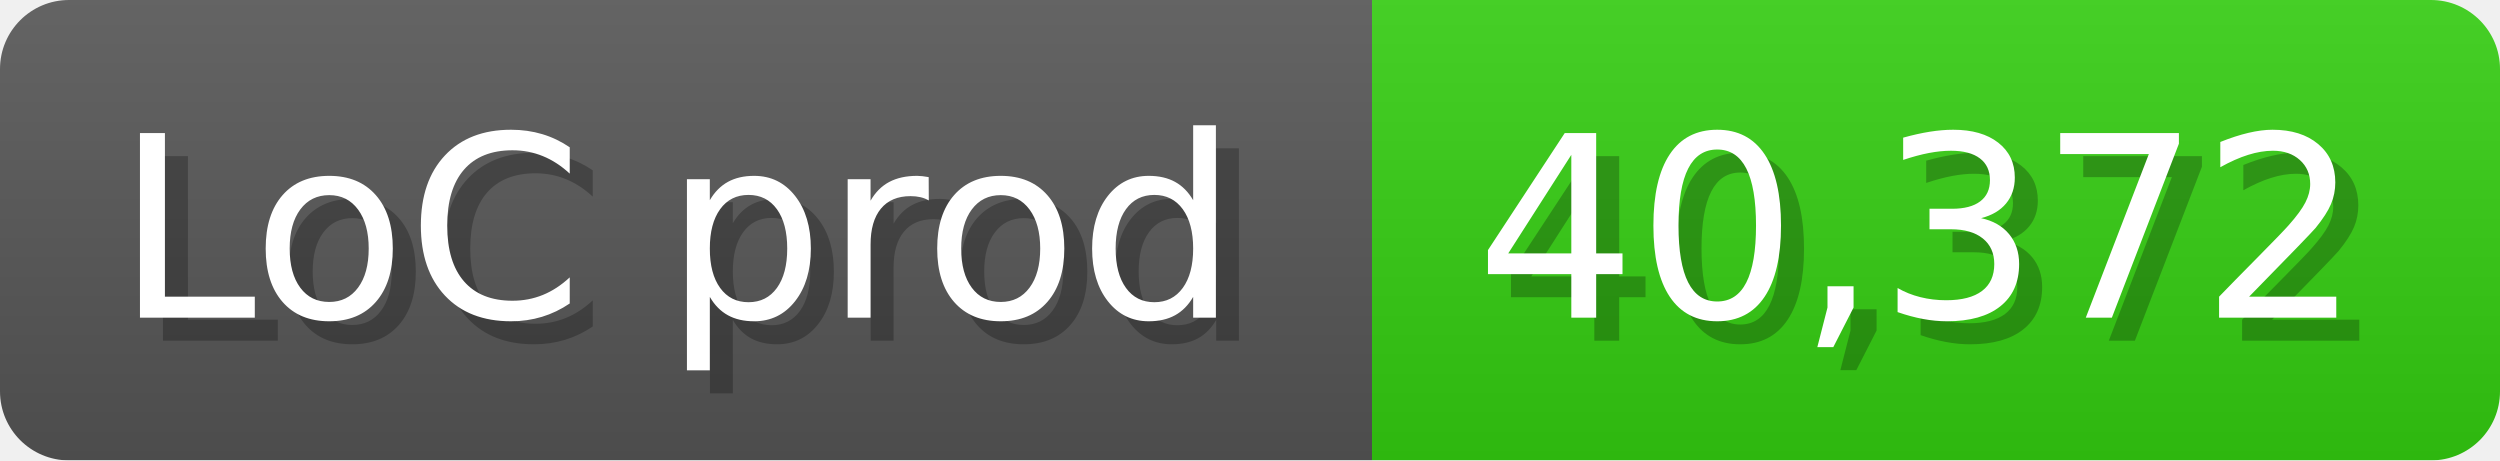
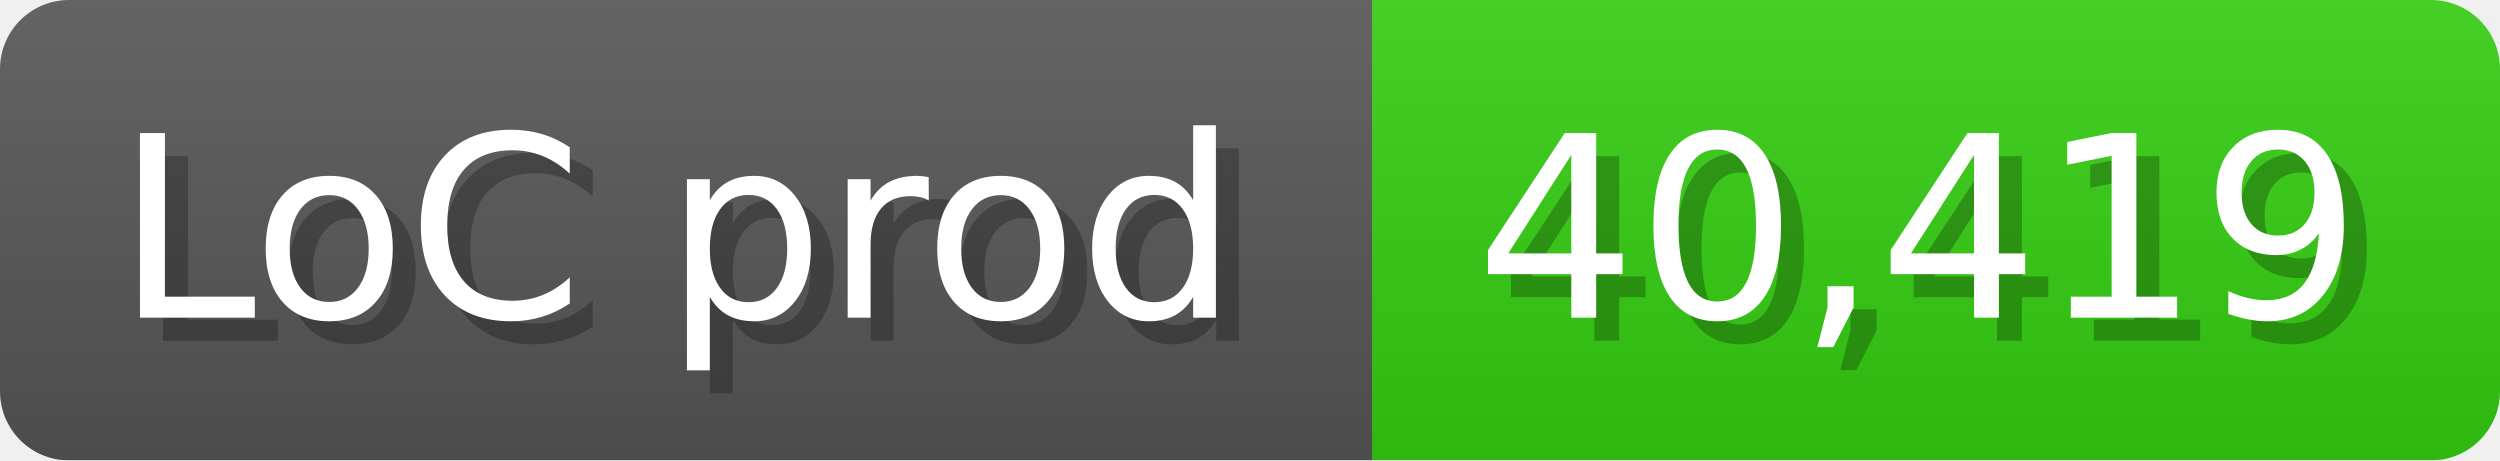
<svg xmlns="http://www.w3.org/2000/svg" width="108.6" height="20" viewBox="0 0 1086 200">
  <linearGradient id="a" x2="0" y2="100%">
    <stop offset="0" stop-opacity=".1" stop-color="#EEE" />
    <stop offset="1" stop-opacity=".1" />
  </linearGradient>
  <mask id="m">
    <rect width="1086" height="200" rx="30" fill="#FFF" />
  </mask>
  <g mask="url(#m)">
    <rect width="596" height="200" fill="#555" />
    <rect width="490" height="200" fill="#3C1" x="596" />
    <rect width="1086" height="200" fill="url(#a)" />
  </g>
  <g fill="#fff" text-anchor="start" font-family="Verdana,DejaVu Sans,sans-serif" font-size="110">
    <text x="60" y="148" textLength="496" fill="#000" opacity="0.25">LoC prod</text>
    <text x="50" y="138" textLength="496">LoC prod</text>
-     <text x="651" y="148" textLength="390" fill="#000" opacity="0.25">40,372</text>
-     <text x="641" y="138" textLength="390">40,372</text>
+     <text x="651" y="148" textLength="390" fill="#000" opacity="0.25">40,419</text>
+     <text x="641" y="138" textLength="390">40,419</text>
  </g>
</svg>
